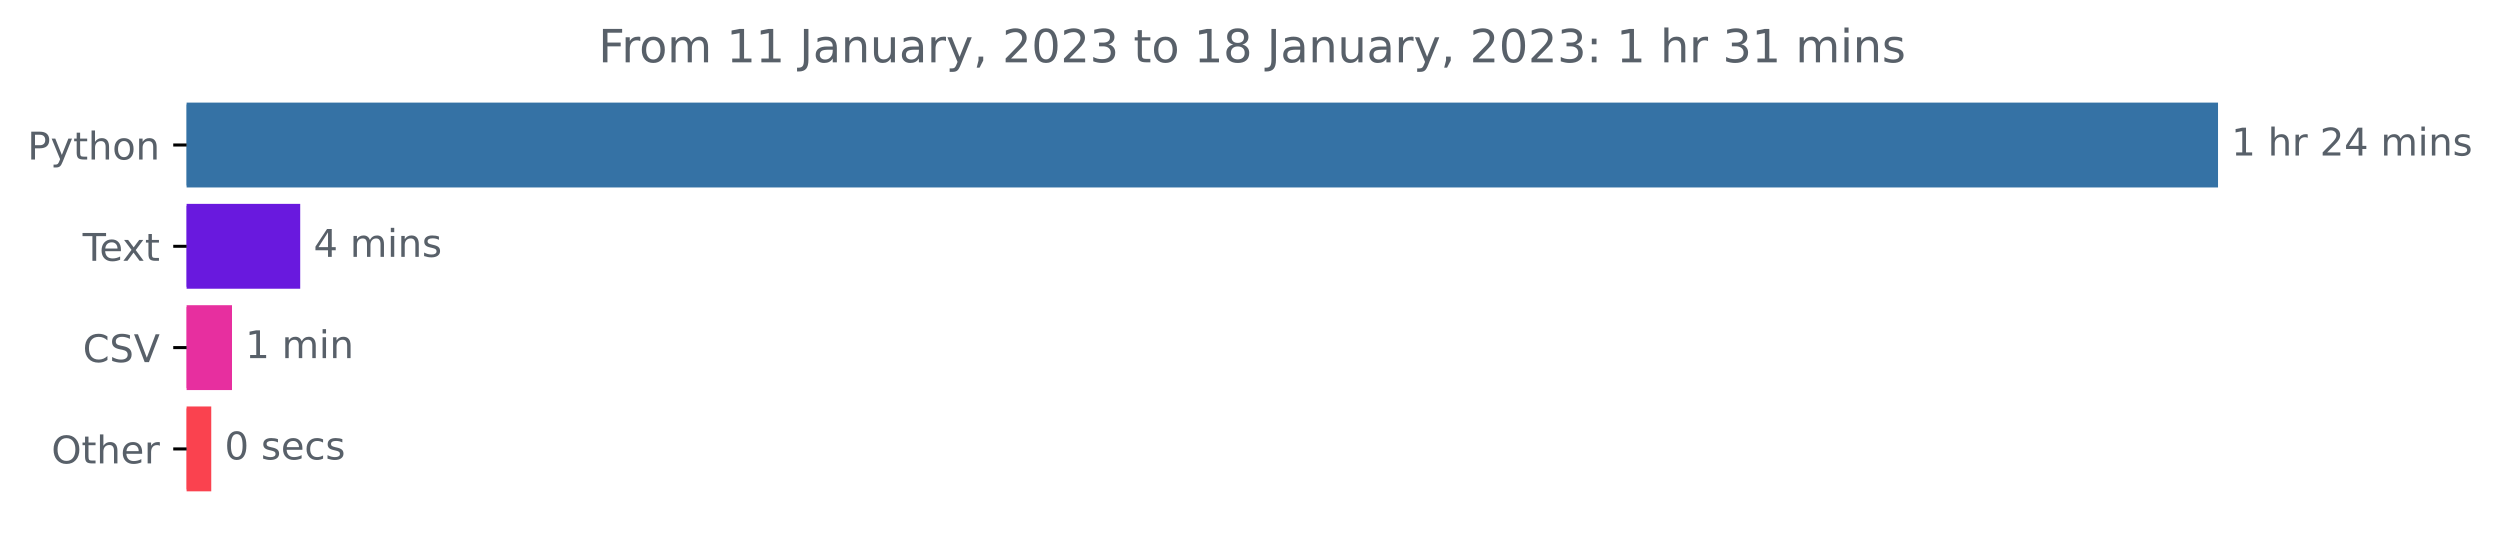
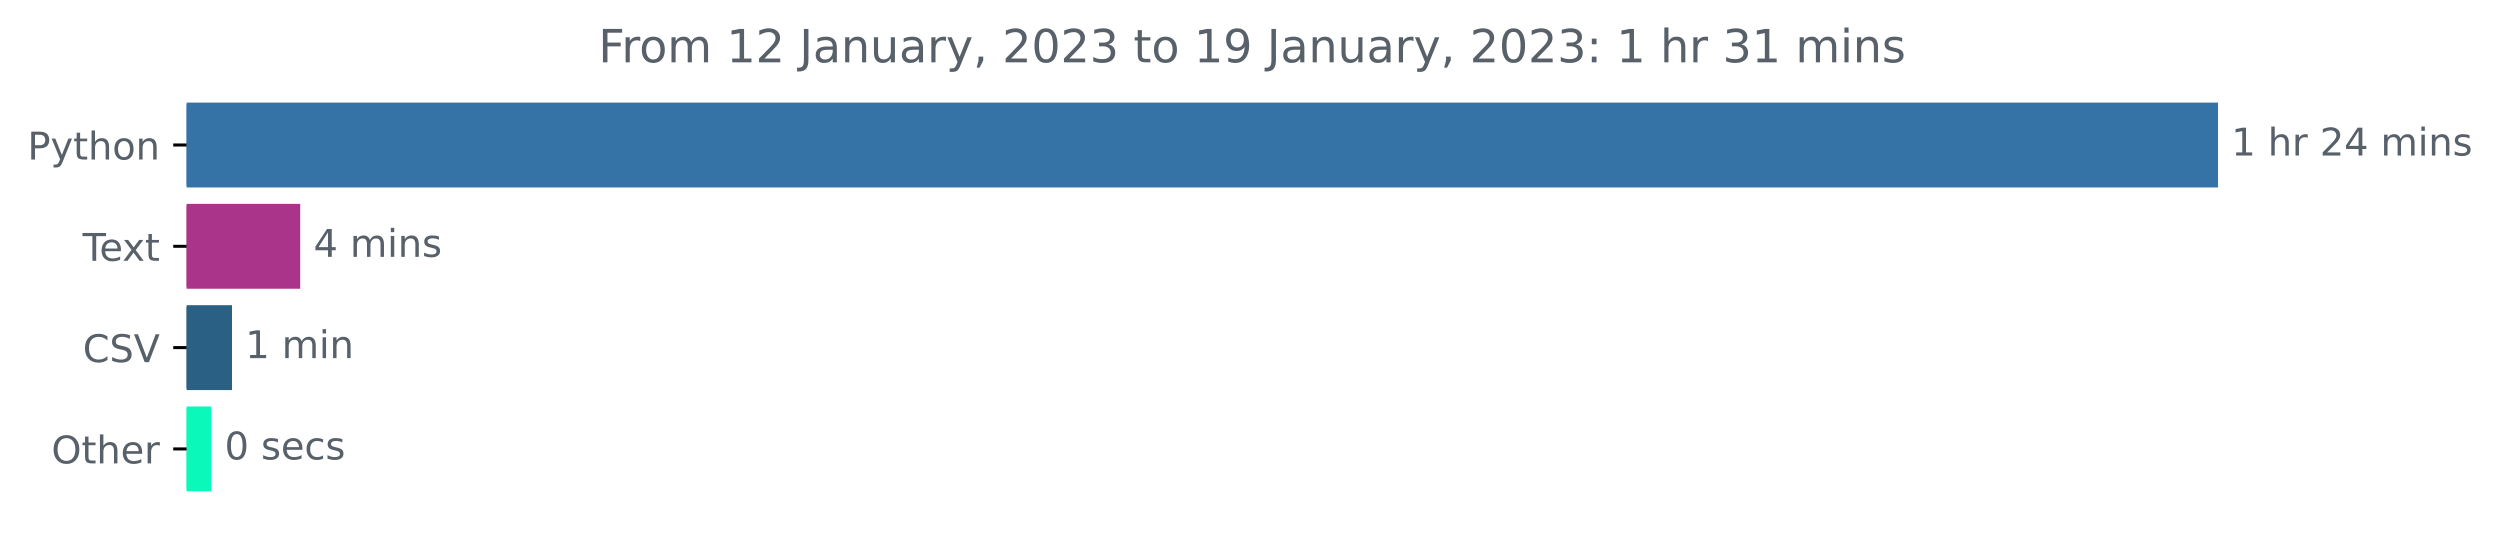
<svg xmlns="http://www.w3.org/2000/svg" xmlns:xlink="http://www.w3.org/1999/xlink" width="654.627pt" height="140.398pt" viewBox="0 0 654.627 140.398" version="1.1">
  <defs>
    <style type="text/css">*{stroke-linejoin: round; stroke-linecap: butt}</style>
  </defs>
  <g id="figure_1">
    <g id="patch_1">
      <path d="M 0 140.398  L 654.627 140.398  L 654.627 0  L 0 0  L 0 140.398  z " style="fill: none" />
    </g>
    <g id="axes_1">
      <g id="patch_2">
-         <path d="M 48.862 27.358  L 580.291 27.358  L 580.291 48.579  L 48.862 48.579  z " clip-path="url(#pf6f3f0981a)" style="fill: #3572a5; stroke: #3572a5; stroke-linejoin: miter" />
+         <path d="M 48.862 27.358  L 580.291 27.358  L 580.291 48.579  L 48.862 48.579  z " clip-path="url(#pe4214d7321)" style="fill: #3572a5; stroke: #3572a5; stroke-linejoin: miter" />
      </g>
      <g id="patch_3">
-         <path d="M 48.862 53.884  L 78.11 53.884  L 78.11 75.105  L 48.862 75.105  z " clip-path="url(#pf6f3f0981a)" style="fill: #6919de; stroke: #6919de; stroke-linejoin: miter" />
+         <path d="M 48.862 53.884  L 78.11 53.884  L 78.11 75.105  L 48.862 75.105  z " clip-path="url(#pe4214d7321)" style="fill: #a93489; stroke: #a93489; stroke-linejoin: miter" />
      </g>
      <g id="patch_4">
-         <path d="M 48.862 80.411  L 60.249 80.411  L 60.249 101.632  L 48.862 101.632  z " clip-path="url(#pf6f3f0981a)" style="fill: #e72f9f; stroke: #e72f9f; stroke-linejoin: miter" />
+         <path d="M 48.862 80.411  L 60.249 80.411  L 60.249 101.632  L 48.862 101.632  z " clip-path="url(#pe4214d7321)" style="fill: #296084; stroke: #296084; stroke-linejoin: miter" />
      </g>
      <g id="patch_5">
-         <path d="M 48.862 106.937  L 54.816 106.937  L 54.816 128.158  L 48.862 128.158  z " clip-path="url(#pf6f3f0981a)" style="fill: #fa424f; stroke: #fa424f; stroke-linejoin: miter" />
+         <path d="M 48.862 106.937  L 54.816 106.937  L 54.816 128.158  L 48.862 128.158  z " clip-path="url(#pe4214d7321)" style="fill: #0af9bb; stroke: #0af9bb; stroke-linejoin: miter" />
      </g>
      <g id="matplotlib.axis_1" />
      <g id="matplotlib.axis_2">
        <g id="ytick_1">
          <g id="line2d_1">
            <defs>
-               <path id="m713ee3fc2a" d="M 0 0  L -3.5 0  " style="stroke: #000000; stroke-width: 0.8" />
+               <path id="m1508e757e4" d="M 0 0  L -3.5 0  " style="stroke: #000000; stroke-width: 0.8" />
            </defs>
            <g>
-               <use xlink:href="#m713ee3fc2a" x="48.862" y="37.969" style="stroke: #000000; stroke-width: 0.8" />
+               <use xlink:href="#m1508e757e4" x="48.862" y="37.969" style="stroke: #000000; stroke-width: 0.8" />
            </g>
          </g>
          <g id="text_1">
            <g style="fill: #586069" transform="translate(7.2 41.76787)scale(0.1 -0.1)">
              <defs>
                <path id="DejaVuSans-50" d="M 1259 4147  L 1259 2394  L 2053 2394  Q 2494 2394 2734 2622  Q 2975 2850 2975 3272  Q 2975 3691 2734 3919  Q 2494 4147 2053 4147  L 1259 4147  z M 628 4666  L 2053 4666  Q 2838 4666 3239 4311  Q 3641 3956 3641 3272  Q 3641 2581 3239 2228  Q 2838 1875 2053 1875  L 1259 1875  L 1259 0  L 628 0  L 628 4666  z " transform="scale(0.015625)" />
                <path id="DejaVuSans-79" d="M 2059 -325  Q 1816 -950 1584 -1140  Q 1353 -1331 966 -1331  L 506 -1331  L 506 -850  L 844 -850  Q 1081 -850 1212 -737  Q 1344 -625 1503 -206  L 1606 56  L 191 3500  L 800 3500  L 1894 763  L 2988 3500  L 3597 3500  L 2059 -325  z " transform="scale(0.015625)" />
                <path id="DejaVuSans-74" d="M 1172 4494  L 1172 3500  L 2356 3500  L 2356 3053  L 1172 3053  L 1172 1153  Q 1172 725 1289 603  Q 1406 481 1766 481  L 2356 481  L 2356 0  L 1766 0  Q 1100 0 847 248  Q 594 497 594 1153  L 594 3053  L 172 3053  L 172 3500  L 594 3500  L 594 4494  L 1172 4494  z " transform="scale(0.015625)" />
                <path id="DejaVuSans-68" d="M 3513 2113  L 3513 0  L 2938 0  L 2938 2094  Q 2938 2591 2744 2837  Q 2550 3084 2163 3084  Q 1697 3084 1428 2787  Q 1159 2491 1159 1978  L 1159 0  L 581 0  L 581 4863  L 1159 4863  L 1159 2956  Q 1366 3272 1645 3428  Q 1925 3584 2291 3584  Q 2894 3584 3203 3211  Q 3513 2838 3513 2113  z " transform="scale(0.015625)" />
                <path id="DejaVuSans-6f" d="M 1959 3097  Q 1497 3097 1228 2736  Q 959 2375 959 1747  Q 959 1119 1226 758  Q 1494 397 1959 397  Q 2419 397 2687 759  Q 2956 1122 2956 1747  Q 2956 2369 2687 2733  Q 2419 3097 1959 3097  z M 1959 3584  Q 2709 3584 3137 3096  Q 3566 2609 3566 1747  Q 3566 888 3137 398  Q 2709 -91 1959 -91  Q 1206 -91 779 398  Q 353 888 353 1747  Q 353 2609 779 3096  Q 1206 3584 1959 3584  z " transform="scale(0.015625)" />
                <path id="DejaVuSans-6e" d="M 3513 2113  L 3513 0  L 2938 0  L 2938 2094  Q 2938 2591 2744 2837  Q 2550 3084 2163 3084  Q 1697 3084 1428 2787  Q 1159 2491 1159 1978  L 1159 0  L 581 0  L 581 3500  L 1159 3500  L 1159 2956  Q 1366 3272 1645 3428  Q 1925 3584 2291 3584  Q 2894 3584 3203 3211  Q 3513 2838 3513 2113  z " transform="scale(0.015625)" />
              </defs>
              <use xlink:href="#DejaVuSans-50" />
              <use xlink:href="#DejaVuSans-79" x="60.303" />
              <use xlink:href="#DejaVuSans-74" x="119.482" />
              <use xlink:href="#DejaVuSans-68" x="158.691" />
              <use xlink:href="#DejaVuSans-6f" x="222.07" />
              <use xlink:href="#DejaVuSans-6e" x="283.252" />
            </g>
          </g>
        </g>
        <g id="ytick_2">
          <g id="line2d_2">
            <g>
-               <use xlink:href="#m713ee3fc2a" x="48.862" y="64.495" style="stroke: #000000; stroke-width: 0.8" />
+               <use xlink:href="#m1508e757e4" x="48.862" y="64.495" style="stroke: #000000; stroke-width: 0.8" />
            </g>
          </g>
          <g id="text_2">
            <g style="fill: #586069" transform="translate(21.6375 68.29419)scale(0.1 -0.1)">
              <defs>
                <path id="DejaVuSans-54" d="M -19 4666  L 3928 4666  L 3928 4134  L 2272 4134  L 2272 0  L 1638 0  L 1638 4134  L -19 4134  L -19 4666  z " transform="scale(0.015625)" />
                <path id="DejaVuSans-65" d="M 3597 1894  L 3597 1613  L 953 1613  Q 991 1019 1311 708  Q 1631 397 2203 397  Q 2534 397 2845 478  Q 3156 559 3463 722  L 3463 178  Q 3153 47 2828 -22  Q 2503 -91 2169 -91  Q 1331 -91 842 396  Q 353 884 353 1716  Q 353 2575 817 3079  Q 1281 3584 2069 3584  Q 2775 3584 3186 3129  Q 3597 2675 3597 1894  z M 3022 2063  Q 3016 2534 2758 2815  Q 2500 3097 2075 3097  Q 1594 3097 1305 2825  Q 1016 2553 972 2059  L 3022 2063  z " transform="scale(0.015625)" />
                <path id="DejaVuSans-78" d="M 3513 3500  L 2247 1797  L 3578 0  L 2900 0  L 1881 1375  L 863 0  L 184 0  L 1544 1831  L 300 3500  L 978 3500  L 1906 2253  L 2834 3500  L 3513 3500  z " transform="scale(0.015625)" />
              </defs>
              <use xlink:href="#DejaVuSans-54" />
              <use xlink:href="#DejaVuSans-65" x="44.084" />
              <use xlink:href="#DejaVuSans-78" x="103.857" />
              <use xlink:href="#DejaVuSans-74" x="163.037" />
            </g>
          </g>
        </g>
        <g id="ytick_3">
          <g id="line2d_3">
            <g>
-               <use xlink:href="#m713ee3fc2a" x="48.862" y="91.021" style="stroke: #000000; stroke-width: 0.8" />
+               <use xlink:href="#m1508e757e4" x="48.862" y="91.021" style="stroke: #000000; stroke-width: 0.8" />
            </g>
          </g>
          <g id="text_3">
            <g style="fill: #586069" transform="translate(21.69063 94.8205)scale(0.1 -0.1)">
              <defs>
                <path id="DejaVuSans-43" d="M 4122 4306  L 4122 3641  Q 3803 3938 3442 4084  Q 3081 4231 2675 4231  Q 1875 4231 1450 3742  Q 1025 3253 1025 2328  Q 1025 1406 1450 917  Q 1875 428 2675 428  Q 3081 428 3442 575  Q 3803 722 4122 1019  L 4122 359  Q 3791 134 3420 21  Q 3050 -91 2638 -91  Q 1578 -91 968 557  Q 359 1206 359 2328  Q 359 3453 968 4101  Q 1578 4750 2638 4750  Q 3056 4750 3426 4639  Q 3797 4528 4122 4306  z " transform="scale(0.015625)" />
                <path id="DejaVuSans-53" d="M 3425 4513  L 3425 3897  Q 3066 4069 2747 4153  Q 2428 4238 2131 4238  Q 1616 4238 1336 4038  Q 1056 3838 1056 3469  Q 1056 3159 1242 3001  Q 1428 2844 1947 2747  L 2328 2669  Q 3034 2534 3370 2195  Q 3706 1856 3706 1288  Q 3706 609 3251 259  Q 2797 -91 1919 -91  Q 1588 -91 1214 -16  Q 841 59 441 206  L 441 856  Q 825 641 1194 531  Q 1563 422 1919 422  Q 2459 422 2753 634  Q 3047 847 3047 1241  Q 3047 1584 2836 1778  Q 2625 1972 2144 2069  L 1759 2144  Q 1053 2284 737 2584  Q 422 2884 422 3419  Q 422 4038 858 4394  Q 1294 4750 2059 4750  Q 2388 4750 2728 4690  Q 3069 4631 3425 4513  z " transform="scale(0.015625)" />
                <path id="DejaVuSans-56" d="M 1831 0  L 50 4666  L 709 4666  L 2188 738  L 3669 4666  L 4325 4666  L 2547 0  L 1831 0  z " transform="scale(0.015625)" />
              </defs>
              <use xlink:href="#DejaVuSans-43" />
              <use xlink:href="#DejaVuSans-53" x="69.824" />
              <use xlink:href="#DejaVuSans-56" x="133.301" />
            </g>
          </g>
        </g>
        <g id="ytick_4">
          <g id="line2d_4">
            <g>
-               <use xlink:href="#m713ee3fc2a" x="48.862" y="117.548" style="stroke: #000000; stroke-width: 0.8" />
+               <use xlink:href="#m1508e757e4" x="48.862" y="117.548" style="stroke: #000000; stroke-width: 0.8" />
            </g>
          </g>
          <g id="text_4">
            <g style="fill: #586069" transform="translate(13.46875 121.3468)scale(0.1 -0.1)">
              <defs>
                <path id="DejaVuSans-4f" d="M 2522 4238  Q 1834 4238 1429 3725  Q 1025 3213 1025 2328  Q 1025 1447 1429 934  Q 1834 422 2522 422  Q 3209 422 3611 934  Q 4013 1447 4013 2328  Q 4013 3213 3611 3725  Q 3209 4238 2522 4238  z M 2522 4750  Q 3503 4750 4090 4092  Q 4678 3434 4678 2328  Q 4678 1225 4090 567  Q 3503 -91 2522 -91  Q 1538 -91 948 565  Q 359 1222 359 2328  Q 359 3434 948 4092  Q 1538 4750 2522 4750  z " transform="scale(0.015625)" />
                <path id="DejaVuSans-72" d="M 2631 2963  Q 2534 3019 2420 3045  Q 2306 3072 2169 3072  Q 1681 3072 1420 2755  Q 1159 2438 1159 1844  L 1159 0  L 581 0  L 581 3500  L 1159 3500  L 1159 2956  Q 1341 3275 1631 3429  Q 1922 3584 2338 3584  Q 2397 3584 2469 3576  Q 2541 3569 2628 3553  L 2631 2963  z " transform="scale(0.015625)" />
              </defs>
              <use xlink:href="#DejaVuSans-4f" />
              <use xlink:href="#DejaVuSans-74" x="78.711" />
              <use xlink:href="#DejaVuSans-68" x="117.92" />
              <use xlink:href="#DejaVuSans-65" x="181.299" />
              <use xlink:href="#DejaVuSans-72" x="242.822" />
            </g>
          </g>
        </g>
      </g>
      <g id="text_5">
        <g style="fill: #586069" transform="translate(584.2911 40.72803)scale(0.1 -0.1)">
          <defs>
            <path id="DejaVuSans-31" d="M 794 531  L 1825 531  L 1825 4091  L 703 3866  L 703 4441  L 1819 4666  L 2450 4666  L 2450 531  L 3481 531  L 3481 0  L 794 0  L 794 531  z " transform="scale(0.015625)" />
            <path id="DejaVuSans-20" transform="scale(0.015625)" />
            <path id="DejaVuSans-32" d="M 1228 531  L 3431 531  L 3431 0  L 469 0  L 469 531  Q 828 903 1448 1529  Q 2069 2156 2228 2338  Q 2531 2678 2651 2914  Q 2772 3150 2772 3378  Q 2772 3750 2511 3984  Q 2250 4219 1831 4219  Q 1534 4219 1204 4116  Q 875 4013 500 3803  L 500 4441  Q 881 4594 1212 4672  Q 1544 4750 1819 4750  Q 2544 4750 2975 4387  Q 3406 4025 3406 3419  Q 3406 3131 3298 2873  Q 3191 2616 2906 2266  Q 2828 2175 2409 1742  Q 1991 1309 1228 531  z " transform="scale(0.015625)" />
            <path id="DejaVuSans-34" d="M 2419 4116  L 825 1625  L 2419 1625  L 2419 4116  z M 2253 4666  L 3047 4666  L 3047 1625  L 3713 1625  L 3713 1100  L 3047 1100  L 3047 0  L 2419 0  L 2419 1100  L 313 1100  L 313 1709  L 2253 4666  z " transform="scale(0.015625)" />
            <path id="DejaVuSans-6d" d="M 3328 2828  Q 3544 3216 3844 3400  Q 4144 3584 4550 3584  Q 5097 3584 5394 3201  Q 5691 2819 5691 2113  L 5691 0  L 5113 0  L 5113 2094  Q 5113 2597 4934 2840  Q 4756 3084 4391 3084  Q 3944 3084 3684 2787  Q 3425 2491 3425 1978  L 3425 0  L 2847 0  L 2847 2094  Q 2847 2600 2669 2842  Q 2491 3084 2119 3084  Q 1678 3084 1418 2786  Q 1159 2488 1159 1978  L 1159 0  L 581 0  L 581 3500  L 1159 3500  L 1159 2956  Q 1356 3278 1631 3431  Q 1906 3584 2284 3584  Q 2666 3584 2933 3390  Q 3200 3197 3328 2828  z " transform="scale(0.015625)" />
            <path id="DejaVuSans-69" d="M 603 3500  L 1178 3500  L 1178 0  L 603 0  L 603 3500  z M 603 4863  L 1178 4863  L 1178 4134  L 603 4134  L 603 4863  z " transform="scale(0.015625)" />
            <path id="DejaVuSans-73" d="M 2834 3397  L 2834 2853  Q 2591 2978 2328 3040  Q 2066 3103 1784 3103  Q 1356 3103 1142 2972  Q 928 2841 928 2578  Q 928 2378 1081 2264  Q 1234 2150 1697 2047  L 1894 2003  Q 2506 1872 2764 1633  Q 3022 1394 3022 966  Q 3022 478 2636 193  Q 2250 -91 1575 -91  Q 1294 -91 989 -36  Q 684 19 347 128  L 347 722  Q 666 556 975 473  Q 1284 391 1588 391  Q 1994 391 2212 530  Q 2431 669 2431 922  Q 2431 1156 2273 1281  Q 2116 1406 1581 1522  L 1381 1569  Q 847 1681 609 1914  Q 372 2147 372 2553  Q 372 3047 722 3315  Q 1072 3584 1716 3584  Q 2034 3584 2315 3537  Q 2597 3491 2834 3397  z " transform="scale(0.015625)" />
          </defs>
          <use xlink:href="#DejaVuSans-31" />
          <use xlink:href="#DejaVuSans-20" x="63.623" />
          <use xlink:href="#DejaVuSans-68" x="95.41" />
          <use xlink:href="#DejaVuSans-72" x="158.789" />
          <use xlink:href="#DejaVuSans-20" x="199.902" />
          <use xlink:href="#DejaVuSans-32" x="231.689" />
          <use xlink:href="#DejaVuSans-34" x="295.312" />
          <use xlink:href="#DejaVuSans-20" x="358.936" />
          <use xlink:href="#DejaVuSans-6d" x="390.723" />
          <use xlink:href="#DejaVuSans-69" x="488.135" />
          <use xlink:href="#DejaVuSans-6e" x="515.918" />
          <use xlink:href="#DejaVuSans-73" x="579.297" />
        </g>
      </g>
      <g id="text_6">
        <g style="fill: #586069" transform="translate(82.11015 67.25434)scale(0.1 -0.1)">
          <use xlink:href="#DejaVuSans-34" />
          <use xlink:href="#DejaVuSans-20" x="63.623" />
          <use xlink:href="#DejaVuSans-6d" x="95.41" />
          <use xlink:href="#DejaVuSans-69" x="192.822" />
          <use xlink:href="#DejaVuSans-6e" x="220.605" />
          <use xlink:href="#DejaVuSans-73" x="283.984" />
        </g>
      </g>
      <g id="text_7">
        <g style="fill: #586069" transform="translate(64.24943 93.78066)scale(0.1 -0.1)">
          <use xlink:href="#DejaVuSans-31" />
          <use xlink:href="#DejaVuSans-20" x="63.623" />
          <use xlink:href="#DejaVuSans-6d" x="95.41" />
          <use xlink:href="#DejaVuSans-69" x="192.822" />
          <use xlink:href="#DejaVuSans-6e" x="220.605" />
        </g>
      </g>
      <g id="text_8">
        <g style="fill: #586069" transform="translate(58.81607 120.307)scale(0.1 -0.1)">
          <defs>
            <path id="DejaVuSans-30" d="M 2034 4250  Q 1547 4250 1301 3770  Q 1056 3291 1056 2328  Q 1056 1369 1301 889  Q 1547 409 2034 409  Q 2525 409 2770 889  Q 3016 1369 3016 2328  Q 3016 3291 2770 3770  Q 2525 4250 2034 4250  z M 2034 4750  Q 2819 4750 3233 4129  Q 3647 3509 3647 2328  Q 3647 1150 3233 529  Q 2819 -91 2034 -91  Q 1250 -91 836 529  Q 422 1150 422 2328  Q 422 3509 836 4129  Q 1250 4750 2034 4750  z " transform="scale(0.015625)" />
            <path id="DejaVuSans-63" d="M 3122 3366  L 3122 2828  Q 2878 2963 2633 3030  Q 2388 3097 2138 3097  Q 1578 3097 1268 2742  Q 959 2388 959 1747  Q 959 1106 1268 751  Q 1578 397 2138 397  Q 2388 397 2633 464  Q 2878 531 3122 666  L 3122 134  Q 2881 22 2623 -34  Q 2366 -91 2075 -91  Q 1284 -91 818 406  Q 353 903 353 1747  Q 353 2603 823 3093  Q 1294 3584 2113 3584  Q 2378 3584 2631 3529  Q 2884 3475 3122 3366  z " transform="scale(0.015625)" />
          </defs>
          <use xlink:href="#DejaVuSans-30" />
          <use xlink:href="#DejaVuSans-20" x="63.623" />
          <use xlink:href="#DejaVuSans-73" x="95.41" />
          <use xlink:href="#DejaVuSans-65" x="147.51" />
          <use xlink:href="#DejaVuSans-63" x="209.033" />
          <use xlink:href="#DejaVuSans-73" x="264.014" />
        </g>
      </g>
      <g id="text_9">
        <g style="fill: #586069" transform="translate(156.7012 16.31812)scale(0.12 -0.12)">
          <defs>
            <path id="DejaVuSans-46" d="M 628 4666  L 3309 4666  L 3309 4134  L 1259 4134  L 1259 2759  L 3109 2759  L 3109 2228  L 1259 2228  L 1259 0  L 628 0  L 628 4666  z " transform="scale(0.015625)" />
            <path id="DejaVuSans-4a" d="M 628 4666  L 1259 4666  L 1259 325  Q 1259 -519 939 -900  Q 619 -1281 -91 -1281  L -331 -1281  L -331 -750  L -134 -750  Q 284 -750 456 -515  Q 628 -281 628 325  L 628 4666  z " transform="scale(0.015625)" />
            <path id="DejaVuSans-61" d="M 2194 1759  Q 1497 1759 1228 1600  Q 959 1441 959 1056  Q 959 750 1161 570  Q 1363 391 1709 391  Q 2188 391 2477 730  Q 2766 1069 2766 1631  L 2766 1759  L 2194 1759  z M 3341 1997  L 3341 0  L 2766 0  L 2766 531  Q 2569 213 2275 61  Q 1981 -91 1556 -91  Q 1019 -91 701 211  Q 384 513 384 1019  Q 384 1609 779 1909  Q 1175 2209 1959 2209  L 2766 2209  L 2766 2266  Q 2766 2663 2505 2880  Q 2244 3097 1772 3097  Q 1472 3097 1187 3025  Q 903 2953 641 2809  L 641 3341  Q 956 3463 1253 3523  Q 1550 3584 1831 3584  Q 2591 3584 2966 3190  Q 3341 2797 3341 1997  z " transform="scale(0.015625)" />
            <path id="DejaVuSans-75" d="M 544 1381  L 544 3500  L 1119 3500  L 1119 1403  Q 1119 906 1312 657  Q 1506 409 1894 409  Q 2359 409 2629 706  Q 2900 1003 2900 1516  L 2900 3500  L 3475 3500  L 3475 0  L 2900 0  L 2900 538  Q 2691 219 2414 64  Q 2138 -91 1772 -91  Q 1169 -91 856 284  Q 544 659 544 1381  z M 1991 3584  L 1991 3584  z " transform="scale(0.015625)" />
            <path id="DejaVuSans-2c" d="M 750 794  L 1409 794  L 1409 256  L 897 -744  L 494 -744  L 750 256  L 750 794  z " transform="scale(0.015625)" />
            <path id="DejaVuSans-33" d="M 2597 2516  Q 3050 2419 3304 2112  Q 3559 1806 3559 1356  Q 3559 666 3084 287  Q 2609 -91 1734 -91  Q 1441 -91 1130 -33  Q 819 25 488 141  L 488 750  Q 750 597 1062 519  Q 1375 441 1716 441  Q 2309 441 2620 675  Q 2931 909 2931 1356  Q 2931 1769 2642 2001  Q 2353 2234 1838 2234  L 1294 2234  L 1294 2753  L 1863 2753  Q 2328 2753 2575 2939  Q 2822 3125 2822 3475  Q 2822 3834 2567 4026  Q 2313 4219 1838 4219  Q 1578 4219 1281 4162  Q 984 4106 628 3988  L 628 4550  Q 988 4650 1302 4700  Q 1616 4750 1894 4750  Q 2613 4750 3031 4423  Q 3450 4097 3450 3541  Q 3450 3153 3228 2886  Q 3006 2619 2597 2516  z " transform="scale(0.015625)" />
-             <path id="DejaVuSans-38" d="M 2034 2216  Q 1584 2216 1326 1975  Q 1069 1734 1069 1313  Q 1069 891 1326 650  Q 1584 409 2034 409  Q 2484 409 2743 651  Q 3003 894 3003 1313  Q 3003 1734 2745 1975  Q 2488 2216 2034 2216  z M 1403 2484  Q 997 2584 770 2862  Q 544 3141 544 3541  Q 544 4100 942 4425  Q 1341 4750 2034 4750  Q 2731 4750 3128 4425  Q 3525 4100 3525 3541  Q 3525 3141 3298 2862  Q 3072 2584 2669 2484  Q 3125 2378 3379 2068  Q 3634 1759 3634 1313  Q 3634 634 3220 271  Q 2806 -91 2034 -91  Q 1263 -91 848 271  Q 434 634 434 1313  Q 434 1759 690 2068  Q 947 2378 1403 2484  z M 1172 3481  Q 1172 3119 1398 2916  Q 1625 2713 2034 2713  Q 2441 2713 2670 2916  Q 2900 3119 2900 3481  Q 2900 3844 2670 4047  Q 2441 4250 2034 4250  Q 1625 4250 1398 4047  Q 1172 3844 1172 3481  z " transform="scale(0.015625)" />
+             <path id="DejaVuSans-39" d="M 703 97  L 703 672  Q 941 559 1184 500  Q 1428 441 1663 441  Q 2288 441 2617 861  Q 2947 1281 2994 2138  Q 2813 1869 2534 1725  Q 2256 1581 1919 1581  Q 1219 1581 811 2004  Q 403 2428 403 3163  Q 403 3881 828 4315  Q 1253 4750 1959 4750  Q 2769 4750 3195 4129  Q 3622 3509 3622 2328  Q 3622 1225 3098 567  Q 2575 -91 1691 -91  Q 1453 -91 1209 -44  Q 966 3 703 97  z M 1959 2075  Q 2384 2075 2632 2365  Q 2881 2656 2881 3163  Q 2881 3666 2632 3958  Q 2384 4250 1959 4250  Q 1534 4250 1286 3958  Q 1038 3666 1038 3163  Q 1038 2656 1286 2365  Q 1534 2075 1959 2075  z " transform="scale(0.015625)" />
            <path id="DejaVuSans-3a" d="M 750 794  L 1409 794  L 1409 0  L 750 0  L 750 794  z M 750 3309  L 1409 3309  L 1409 2516  L 750 2516  L 750 3309  z " transform="scale(0.015625)" />
          </defs>
          <use xlink:href="#DejaVuSans-46" />
          <use xlink:href="#DejaVuSans-72" x="50.27" />
          <use xlink:href="#DejaVuSans-6f" x="89.133" />
          <use xlink:href="#DejaVuSans-6d" x="150.314" />
          <use xlink:href="#DejaVuSans-20" x="247.727" />
          <use xlink:href="#DejaVuSans-31" x="279.514" />
-           <use xlink:href="#DejaVuSans-31" x="343.137" />
+           <use xlink:href="#DejaVuSans-32" x="343.137" />
          <use xlink:href="#DejaVuSans-20" x="406.76" />
          <use xlink:href="#DejaVuSans-4a" x="438.547" />
          <use xlink:href="#DejaVuSans-61" x="468.039" />
          <use xlink:href="#DejaVuSans-6e" x="529.318" />
          <use xlink:href="#DejaVuSans-75" x="592.697" />
          <use xlink:href="#DejaVuSans-61" x="656.076" />
          <use xlink:href="#DejaVuSans-72" x="717.355" />
          <use xlink:href="#DejaVuSans-79" x="758.469" />
          <use xlink:href="#DejaVuSans-2c" x="817.648" />
          <use xlink:href="#DejaVuSans-20" x="849.436" />
          <use xlink:href="#DejaVuSans-32" x="881.223" />
          <use xlink:href="#DejaVuSans-30" x="944.846" />
          <use xlink:href="#DejaVuSans-32" x="1008.469" />
          <use xlink:href="#DejaVuSans-33" x="1072.092" />
          <use xlink:href="#DejaVuSans-20" x="1135.715" />
          <use xlink:href="#DejaVuSans-74" x="1167.502" />
          <use xlink:href="#DejaVuSans-6f" x="1206.711" />
          <use xlink:href="#DejaVuSans-20" x="1267.893" />
          <use xlink:href="#DejaVuSans-31" x="1299.68" />
-           <use xlink:href="#DejaVuSans-38" x="1363.303" />
+           <use xlink:href="#DejaVuSans-39" x="1363.303" />
          <use xlink:href="#DejaVuSans-20" x="1426.926" />
          <use xlink:href="#DejaVuSans-4a" x="1458.713" />
          <use xlink:href="#DejaVuSans-61" x="1488.205" />
          <use xlink:href="#DejaVuSans-6e" x="1549.484" />
          <use xlink:href="#DejaVuSans-75" x="1612.863" />
          <use xlink:href="#DejaVuSans-61" x="1676.242" />
          <use xlink:href="#DejaVuSans-72" x="1737.521" />
          <use xlink:href="#DejaVuSans-79" x="1778.635" />
          <use xlink:href="#DejaVuSans-2c" x="1837.814" />
          <use xlink:href="#DejaVuSans-20" x="1869.602" />
          <use xlink:href="#DejaVuSans-32" x="1901.389" />
          <use xlink:href="#DejaVuSans-30" x="1965.012" />
          <use xlink:href="#DejaVuSans-32" x="2028.635" />
          <use xlink:href="#DejaVuSans-33" x="2092.258" />
          <use xlink:href="#DejaVuSans-3a" x="2155.881" />
          <use xlink:href="#DejaVuSans-20" x="2189.572" />
          <use xlink:href="#DejaVuSans-31" x="2221.359" />
          <use xlink:href="#DejaVuSans-20" x="2284.982" />
          <use xlink:href="#DejaVuSans-68" x="2316.77" />
          <use xlink:href="#DejaVuSans-72" x="2380.148" />
          <use xlink:href="#DejaVuSans-20" x="2421.262" />
          <use xlink:href="#DejaVuSans-33" x="2453.049" />
          <use xlink:href="#DejaVuSans-31" x="2516.672" />
          <use xlink:href="#DejaVuSans-20" x="2580.295" />
          <use xlink:href="#DejaVuSans-6d" x="2612.082" />
          <use xlink:href="#DejaVuSans-69" x="2709.494" />
          <use xlink:href="#DejaVuSans-6e" x="2737.277" />
          <use xlink:href="#DejaVuSans-73" x="2800.656" />
        </g>
      </g>
    </g>
  </g>
  <defs>
-     <clipPath id="pf6f3f0981a">
+     <clipPath id="pe4214d7321">
      <rect x="48.862" y="22.318" width="558" height="110.88" />
    </clipPath>
  </defs>
</svg>
